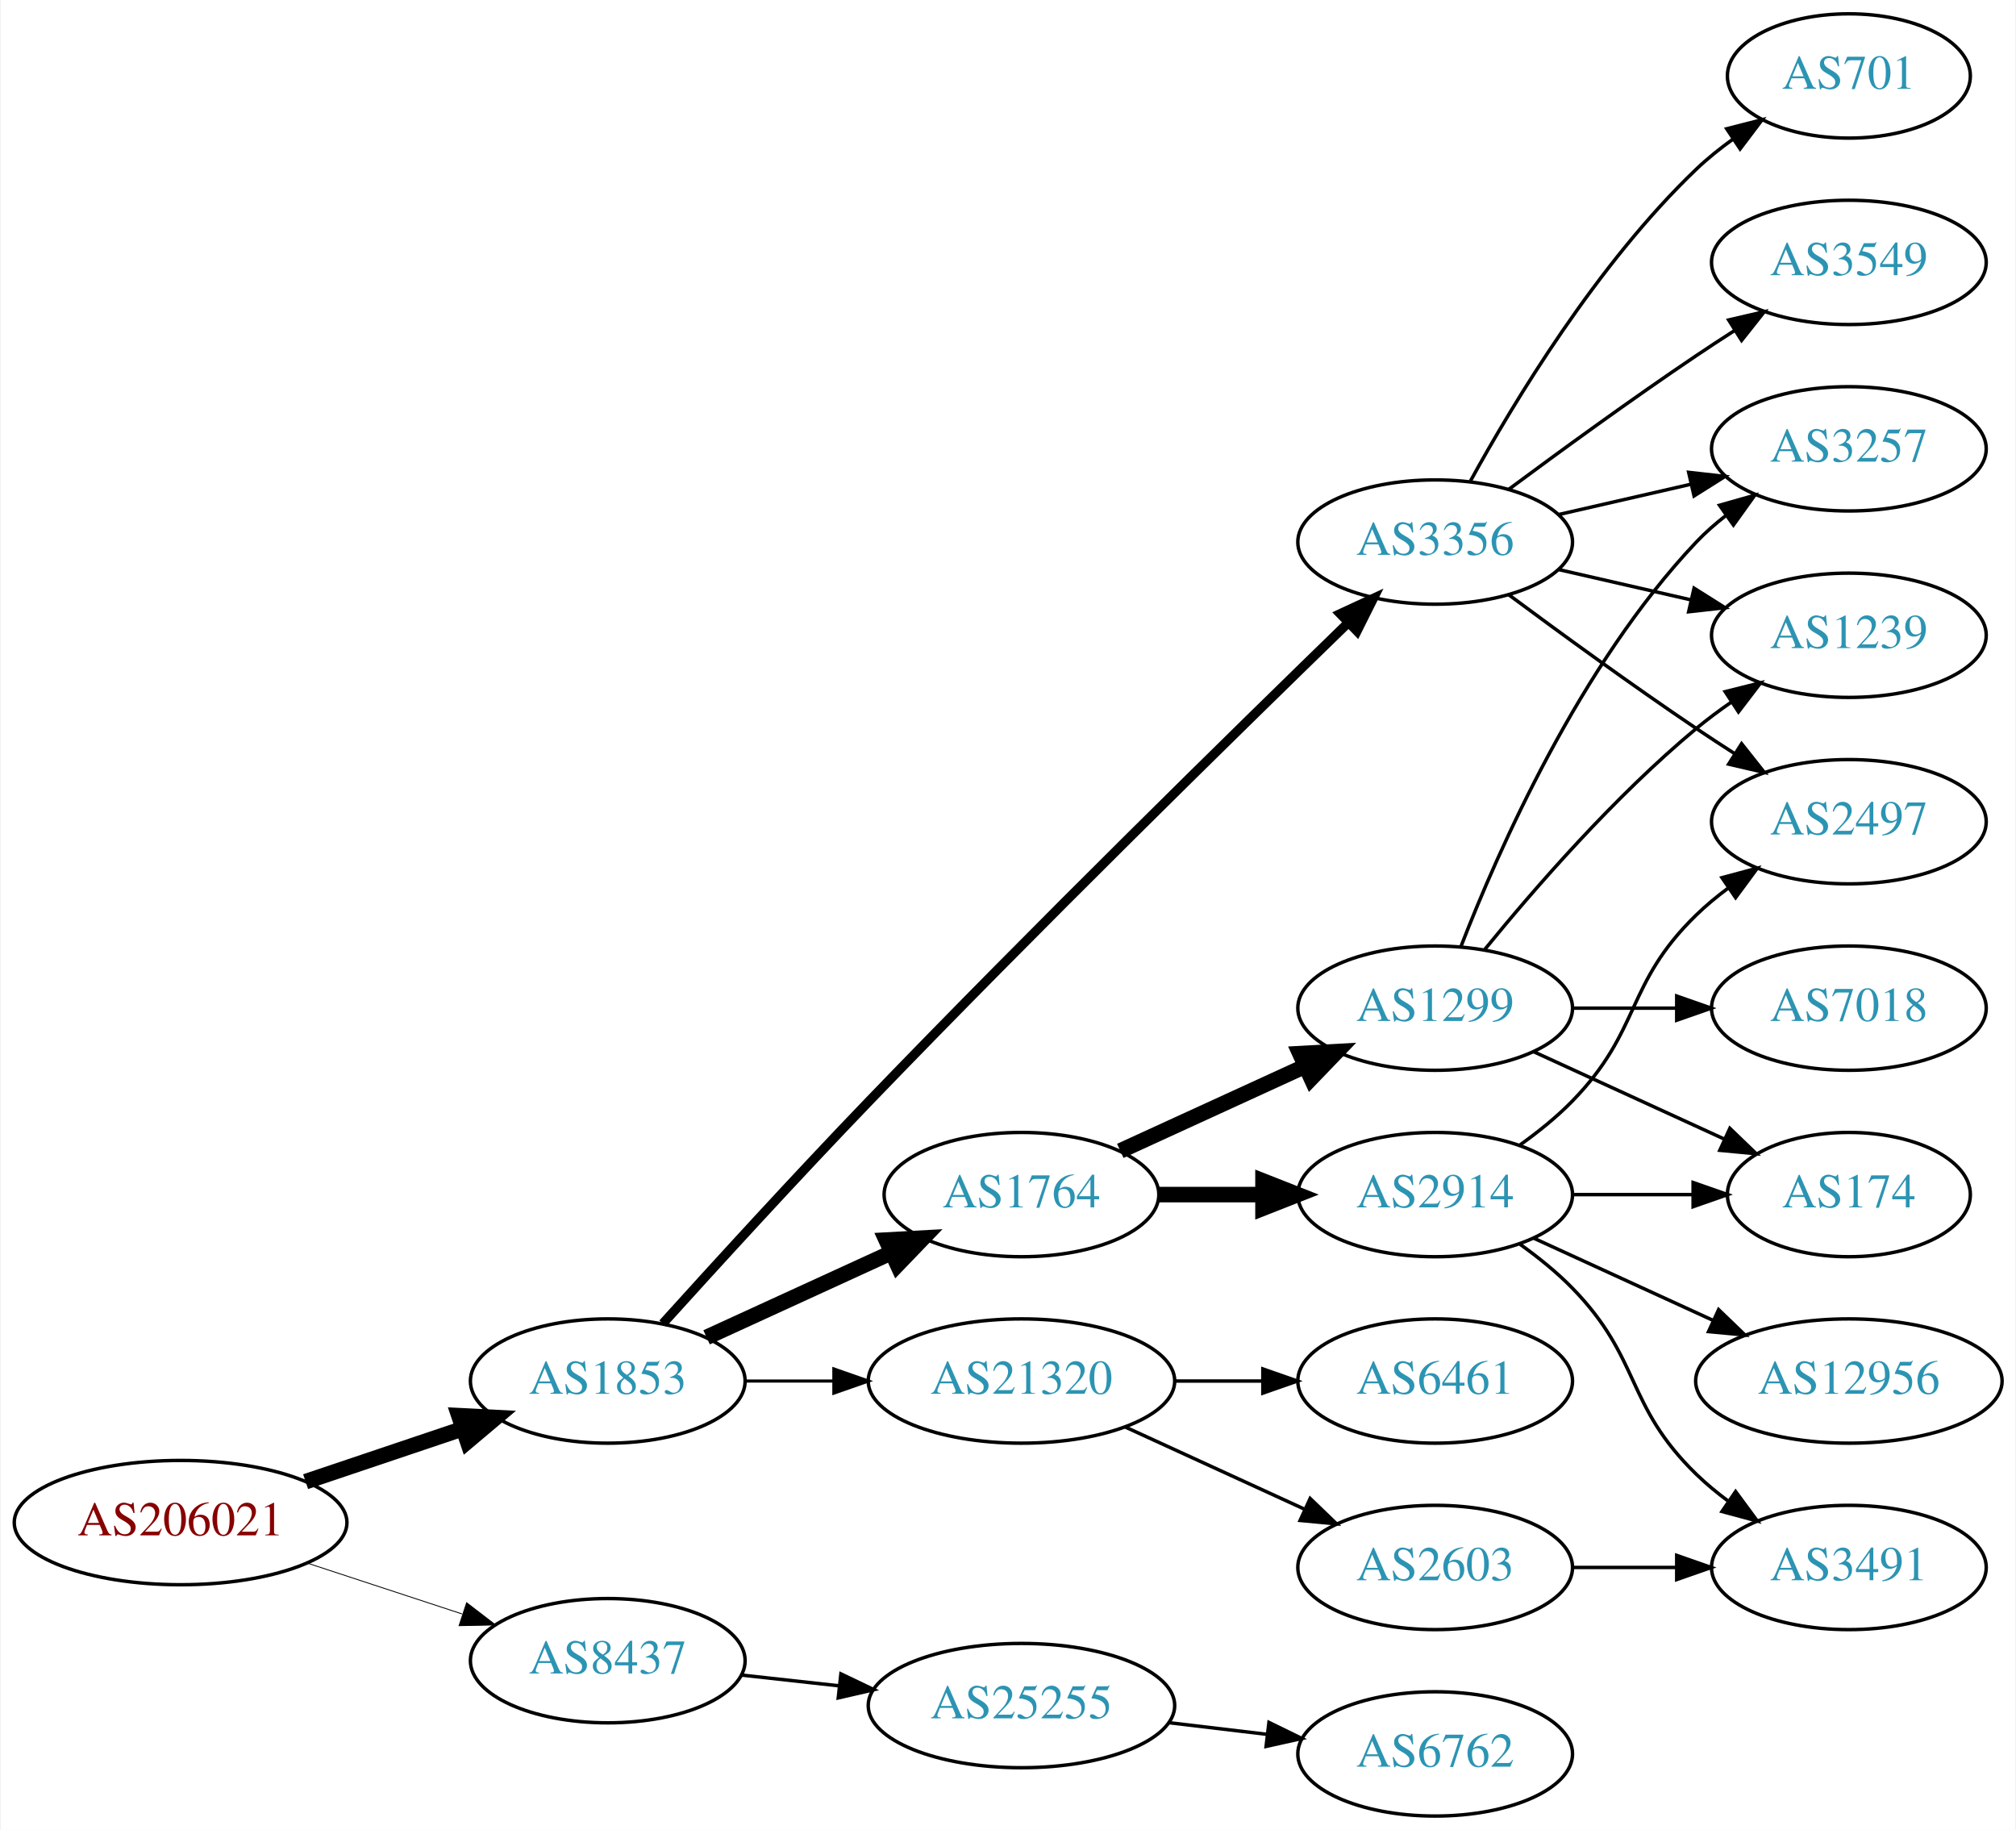
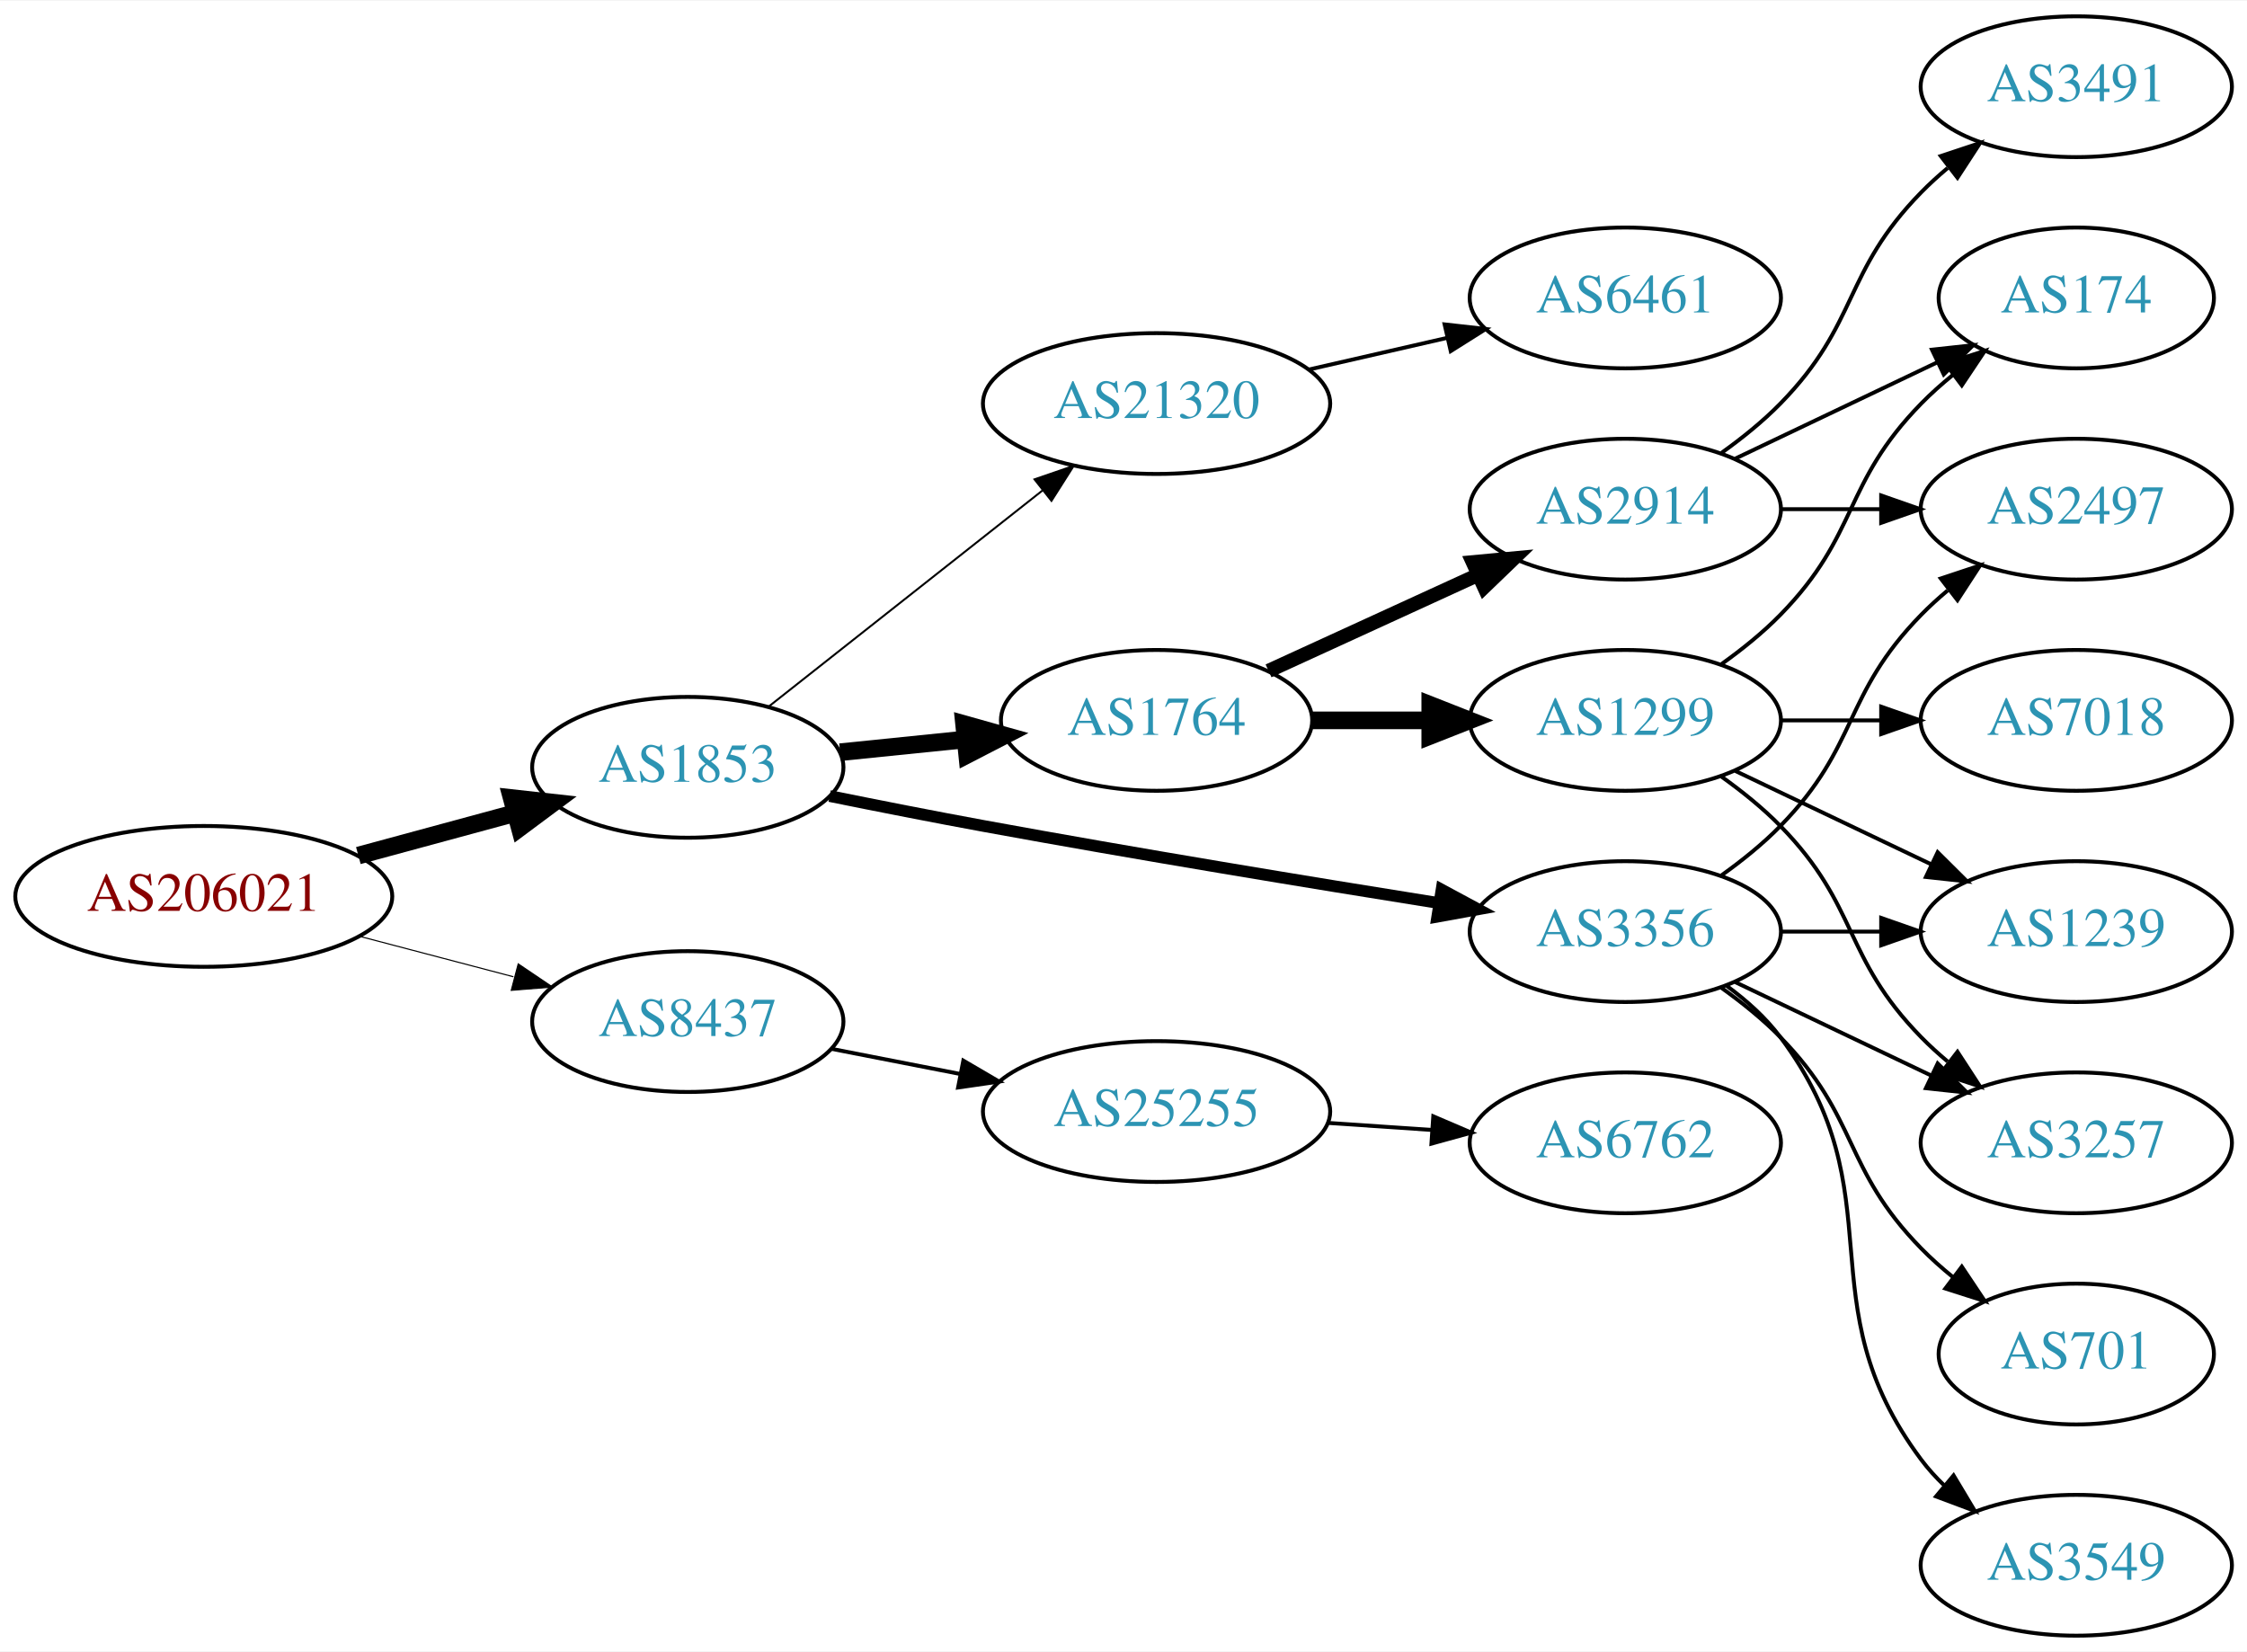
- <svg xmlns="http://www.w3.org/2000/svg" xmlns:xlink="http://www.w3.org/1999/xlink" width="584pt" height="530pt" viewBox="0.00 0.00 583.56 530.00">
-   <g id="graph0" class="graph" transform="scale(1 1) rotate(0) translate(4 526)">
-     <polygon fill="white" stroke="none" points="-4,4 -4,-526 579.562,-526 579.562,4 -4,4" />
+ <svg xmlns="http://www.w3.org/2000/svg" xmlns:xlink="http://www.w3.org/1999/xlink" width="574pt" height="422pt" viewBox="0.00 0.00 574.46 422.00">
+   <g id="graph0" class="graph" transform="scale(1 1) rotate(0) translate(4 418)">
+     <polygon fill="white" stroke="none" points="-4,4 -4,-418 570.463,-418 570.463,4 -4,4" />
    <g id="node1" class="node">
      <g id="a_node1">
        <a xlink:href="/asn/206021" xlink:title="AS206021 ~ Wirtschaftskammer Steiermark [AT]">
-           <ellipse fill="#ffffff" stroke="black" cx="48.096" cy="-85" rx="48.192" ry="18" />
-           <text text-anchor="middle" x="48.096" y="-81.3" font-family="Times,serif" font-size="14.00" fill="#880000">AS206021</text>
+           <ellipse fill="#ffffff" stroke="black" cx="48.096" cy="-189" rx="48.192" ry="18" />
+           <text text-anchor="middle" x="48.096" y="-185.3" font-family="Times,serif" font-size="14.00" fill="#880000">AS206021</text>
        </a>
      </g>
    </g>
    <g id="node2" class="node">
      <g id="a_node2">
        <a xlink:href="/asn/1853" xlink:title="AS1853 ~ ACOnet Backbone [AT]">
-           <ellipse fill="#ffffff" stroke="black" cx="171.838" cy="-126" rx="39.794" ry="18" />
-           <text text-anchor="middle" x="171.838" y="-122.3" font-family="Times,serif" font-size="14.00" fill="#2c94b3">AS1853</text>
+           <ellipse fill="#ffffff" stroke="black" cx="171.838" cy="-222" rx="39.794" ry="18" />
+           <text text-anchor="middle" x="171.838" y="-218.3" font-family="Times,serif" font-size="14.00" fill="#2c94b3">AS1853</text>
        </a>
      </g>
    </g>
    <g id="edge1" class="edge">
-       <path fill="none" stroke="black" stroke-width="4.5" d="M84.309,-96.859C98.459,-101.624 114.874,-107.152 129.578,-112.105" />
-       <polygon fill="black" stroke="black" stroke-width="4.5" points="128.703,-115.965 139.437,-115.425 131.217,-108.502 128.703,-115.965" />
+       <path fill="none" stroke="black" stroke-width="4.5" d="M87.616,-199.441C100.383,-202.902 114.674,-206.776 127.762,-210.324" />
+       <polygon fill="black" stroke="black" stroke-width="4.5" points="126.809,-214.145 137.491,-212.961 128.869,-206.544 126.809,-214.145" />
    </g>
    <g id="node3" class="node">
      <g id="a_node3">
        <a xlink:href="/asn/8437" xlink:title="AS8437 ~ Hutchison Drei Austria GmbH [AT]">
-           <ellipse fill="#ffffff" stroke="black" cx="171.838" cy="-45" rx="39.794" ry="18" />
-           <text text-anchor="middle" x="171.838" y="-41.3" font-family="Times,serif" font-size="14.00" fill="#2c94b3">AS8437</text>
+           <ellipse fill="#ffffff" stroke="black" cx="171.838" cy="-157" rx="39.794" ry="18" />
+           <text text-anchor="middle" x="171.838" y="-153.3" font-family="Times,serif" font-size="14.00" fill="#2c94b3">AS8437</text>
        </a>
      </g>
    </g>
    <g id="edge2" class="edge">
-       <path fill="none" stroke="black" stroke-width="0.25" d="M84.964,-73.215C98.983,-68.609 115.143,-63.299 129.637,-58.537" />
-       <polygon fill="black" stroke="black" stroke-width="0.25" points="130.95,-61.79 139.358,-55.343 128.765,-55.14 130.95,-61.79" />
+       <path fill="none" stroke="black" stroke-width="0.281" d="M87.951,-178.787C100.47,-175.496 114.425,-171.828 127.261,-168.454" />
+       <polygon fill="black" stroke="black" stroke-width="0.281" points="128.485,-171.751 137.267,-165.824 126.705,-164.981 128.485,-171.751" />
    </g>
    <g id="node4" class="node">
      <g id="a_node4">
-         <a xlink:href="/asn/1764" xlink:title="AS1764 ~ NEXTLAYER-AS [AT]">
-           <ellipse fill="#ffffff" stroke="black" cx="291.681" cy="-180" rx="39.794" ry="18" />
-           <text text-anchor="middle" x="291.681" y="-176.3" font-family="Times,serif" font-size="14.00" fill="#2c94b3">AS1764</text>
+         <a xlink:href="/asn/21320" xlink:title="AS21320 ~ GEANT Vereniging [EU]">
+           <ellipse fill="#ffffff" stroke="black" cx="291.681" cy="-315" rx="44.393" ry="18" />
+           <text text-anchor="middle" x="291.681" y="-311.3" font-family="Times,serif" font-size="14.00" fill="#2c94b3">AS21320</text>
        </a>
      </g>
    </g>
    <g id="edge3" class="edge">
-       <path fill="none" stroke="black" stroke-width="4.5" d="M200.467,-138.661C216.424,-145.973 236.694,-155.261 253.977,-163.181" />
-       <polygon fill="black" stroke="black" stroke-width="4.5" points="252.493,-166.832 263.225,-167.419 255.774,-159.673 252.493,-166.832" />
+       <path fill="none" stroke="black" stroke-width="0.5" d="M192.562,-237.566C211.735,-252.697 241.041,-275.825 262.635,-292.867" />
+       <polygon fill="black" stroke="black" stroke-width="0.5" points="260.479,-295.624 270.497,-299.071 264.815,-290.129 260.479,-295.624" />
    </g>
    <g id="node5" class="node">
      <g id="a_node5">
-         <a xlink:href="/asn/3356" xlink:title="AS3356 ~ Level 3 Parent, LLC [US]">
-           <ellipse fill="#ffffff" stroke="black" cx="411.523" cy="-369" rx="39.794" ry="18" />
-           <text text-anchor="middle" x="411.523" y="-365.3" font-family="Times,serif" font-size="14.00" fill="#2c94b3">AS3356</text>
+         <a xlink:href="/asn/1764" xlink:title="AS1764 ~ NEXTLAYER-AS [AT]">
+           <ellipse fill="#ffffff" stroke="black" cx="291.681" cy="-234" rx="39.794" ry="18" />
+           <text text-anchor="middle" x="291.681" y="-230.3" font-family="Times,serif" font-size="14.00" fill="#2c94b3">AS1764</text>
        </a>
      </g>
    </g>
    <g id="edge4" class="edge">
-       <path fill="none" stroke="black" stroke-width="2.7" d="M187.783,-142.642C202.705,-159.157 226.392,-185.099 247.484,-207 295.917,-257.288 354.307,-314.513 386.418,-345.7" />
-       <polygon fill="black" stroke="black" stroke-width="2.7" points="384.001,-348.231 393.616,-352.681 388.875,-343.206 384.001,-348.231" />
+       <path fill="none" stroke="black" stroke-width="4.5" d="M210.773,-225.863C220.97,-226.901 232.133,-228.038 242.795,-229.124" />
+       <polygon fill="black" stroke="black" stroke-width="4.5" points="242.469,-233.048 252.817,-230.144 243.267,-225.214 242.469,-233.048" />
    </g>
    <g id="node6" class="node">
      <g id="a_node6">
-         <a xlink:href="/asn/21320" xlink:title="AS21320 ~ GEANT Vereniging [EU]">
-           <ellipse fill="#ffffff" stroke="black" cx="291.681" cy="-126" rx="44.393" ry="18" />
-           <text text-anchor="middle" x="291.681" y="-122.3" font-family="Times,serif" font-size="14.00" fill="#2c94b3">AS21320</text>
+         <a xlink:href="/asn/3356" xlink:title="AS3356 ~ Level 3 Parent, LLC [US]">
+           <ellipse fill="#ffffff" stroke="black" cx="411.523" cy="-180" rx="39.794" ry="18" />
+           <text text-anchor="middle" x="411.523" y="-176.3" font-family="Times,serif" font-size="14.00" fill="#2c94b3">AS3356</text>
        </a>
      </g>
    </g>
    <g id="edge5" class="edge">
-       <path fill="none" stroke="black" stroke-width="0.9" d="M211.751,-126C219.853,-126 228.528,-126 237.055,-126" />
-       <polygon fill="black" stroke="black" stroke-width="0.9" points="237.332,-129.5 247.332,-126 237.332,-122.5 237.332,-129.5" />
-     </g>
-     <g id="node20" class="node">
-       <g id="a_node20">
+       <path fill="none" stroke="black" stroke-width="3" d="M208.104,-214.656C220.533,-212.136 234.612,-209.358 247.484,-207 286.573,-199.838 331.092,-192.522 363.721,-187.315" />
+       <polygon fill="black" stroke="black" stroke-width="3" points="364.549,-190.728 373.876,-185.702 363.45,-183.815 364.549,-190.728" />
+     </g>
+     <g id="node18" class="node">
+       <g id="a_node18">
        <a xlink:href="/asn/25255" xlink:title="AS25255 ~ ==&gt; TELE2 AUSTRIA &lt;== [AT]">
-           <ellipse fill="#ffffff" stroke="black" cx="291.681" cy="-32" rx="44.393" ry="18" />
-           <text text-anchor="middle" x="291.681" y="-28.3" font-family="Times,serif" font-size="14.00" fill="#2c94b3">AS25255</text>
-         </a>
-       </g>
-     </g>
-     <g id="edge24" class="edge">
-       <path fill="none" stroke="black" d="M210.448,-40.851C219.451,-39.858 229.221,-38.78 238.744,-37.73" />
-       <polygon fill="black" stroke="black" points="239.377,-41.181 248.933,-36.605 238.609,-34.223 239.377,-41.181" />
+           <ellipse fill="#ffffff" stroke="black" cx="291.681" cy="-134" rx="44.393" ry="18" />
+           <text text-anchor="middle" x="291.681" y="-130.3" font-family="Times,serif" font-size="14.00" fill="#2c94b3">AS25255</text>
+         </a>
+       </g>
+     </g>
+     <g id="edge21" class="edge">
+       <path fill="none" stroke="black" d="M208.514,-150.037C218.887,-148.012 230.405,-145.764 241.455,-143.608" />
+       <polygon fill="black" stroke="black" points="242.281,-147.013 251.425,-141.662 240.94,-140.142 242.281,-147.013" />
    </g>
    <g id="node7" class="node">
      <g id="a_node7">
+         <a xlink:href="/asn/6461" xlink:title="AS6461 ~ Zayo Bandwidth [US]">
+           <ellipse fill="#ffffff" stroke="black" cx="411.523" cy="-342" rx="39.794" ry="18" />
+           <text text-anchor="middle" x="411.523" y="-338.3" font-family="Times,serif" font-size="14.00" fill="#2c94b3">AS6461</text>
+         </a>
+       </g>
+     </g>
+     <g id="edge6" class="edge">
+       <path fill="none" stroke="black" d="M330.615,-323.692C341.856,-326.267 354.269,-329.111 365.892,-331.774" />
+       <polygon fill="black" stroke="black" points="365.324,-335.235 375.853,-334.057 366.888,-328.412 365.324,-335.235" />
+     </g>
+     <g id="node8" class="node">
+       <g id="a_node8">
+         <a xlink:href="/asn/2914" xlink:title="AS2914 ~ NTT America, Inc. [US]">
+           <ellipse fill="#ffffff" stroke="black" cx="411.523" cy="-288" rx="39.794" ry="18" />
+           <text text-anchor="middle" x="411.523" y="-284.3" font-family="Times,serif" font-size="14.00" fill="#2c94b3">AS2914</text>
+         </a>
+       </g>
+     </g>
+     <g id="edge7" class="edge">
+       <path fill="none" stroke="black" stroke-width="3.6" d="M320.309,-246.661C336.266,-253.973 356.537,-263.261 373.82,-271.181" />
+       <polygon fill="black" stroke="black" stroke-width="3.6" points="372.518,-274.435 383.067,-275.419 375.434,-268.071 372.518,-274.435" />
+     </g>
+     <g id="node9" class="node">
+       <g id="a_node9">
        <a xlink:href="/asn/1299" xlink:title="AS1299 ~ Telia Carrier [EU]">
          <ellipse fill="#ffffff" stroke="black" cx="411.523" cy="-234" rx="39.794" ry="18" />
          <text text-anchor="middle" x="411.523" y="-230.3" font-family="Times,serif" font-size="14.00" fill="#2c94b3">AS1299</text>
        </a>
      </g>
    </g>
-     <g id="edge6" class="edge">
-       <path fill="none" stroke="black" stroke-width="4.5" d="M320.309,-192.661C336.266,-199.973 356.537,-209.261 373.82,-217.181" />
-       <polygon fill="black" stroke="black" stroke-width="4.5" points="372.336,-220.832 383.067,-221.419 375.617,-213.673 372.336,-220.832" />
-     </g>
-     <g id="node8" class="node">
-       <g id="a_node8">
-         <a xlink:href="/asn/2914" xlink:title="AS2914 ~ NTT America, Inc. [US]">
-           <ellipse fill="#ffffff" stroke="black" cx="411.523" cy="-180" rx="39.794" ry="18" />
-           <text text-anchor="middle" x="411.523" y="-176.3" font-family="Times,serif" font-size="14.00" fill="#2c94b3">AS2914</text>
-         </a>
-       </g>
-     </g>
-     <g id="edge7" class="edge">
-       <path fill="none" stroke="black" stroke-width="4.5" d="M331.593,-180C341.146,-180 351.496,-180 361.459,-180" />
-       <polygon fill="black" stroke="black" stroke-width="4.5" points="361.651,-183.938 371.651,-180 361.651,-176.063 361.651,-183.938" />
+     <g id="edge8" class="edge">
+       <path fill="none" stroke="black" stroke-width="4.5" d="M331.593,-234C341.146,-234 351.496,-234 361.459,-234" />
+       <polygon fill="black" stroke="black" stroke-width="4.5" points="361.651,-237.938 371.651,-234 361.651,-230.063 361.651,-237.938" />
    </g>
    <g id="node11" class="node">
      <g id="a_node11">
+         <a xlink:href="/asn/2497" xlink:title="AS2497 ~ Internet Initiative Japan Inc. [JP]">
+           <ellipse fill="#ffffff" stroke="black" cx="526.816" cy="-288" rx="39.794" ry="18" />
+           <text text-anchor="middle" x="526.816" y="-284.3" font-family="Times,serif" font-size="14.00" fill="#2c94b3">AS2497</text>
+         </a>
+       </g>
+     </g>
+     <g id="edge19" class="edge">
+       <path fill="none" stroke="black" d="M436.117,-194.389C441.373,-198.148 446.705,-202.437 451.17,-207 471.342,-227.617 466.997,-240.383 487.17,-261 489.262,-263.139 491.546,-265.218 493.922,-267.21" />
+       <polygon fill="black" stroke="black" points="492.166,-270.275 502.222,-273.611 496.441,-264.732 492.166,-270.275" />
+     </g>
+     <g id="node13" class="node">
+       <g id="a_node13">
+         <a xlink:href="/asn/1239" xlink:title="AS1239 ~ Sprint [US]">
+           <ellipse fill="#ffffff" stroke="black" cx="526.816" cy="-180" rx="39.794" ry="18" />
+           <text text-anchor="middle" x="526.816" y="-176.3" font-family="Times,serif" font-size="14.00" fill="#2c94b3">AS1239</text>
+         </a>
+       </g>
+     </g>
+     <g id="edge17" class="edge">
+       <path fill="none" stroke="black" d="M451.195,-180C459.398,-180 468.162,-180 476.694,-180" />
+       <polygon fill="black" stroke="black" points="476.934,-183.5 486.934,-180 476.933,-176.5 476.934,-183.5" />
+     </g>
+     <g id="node14" class="node">
+       <g id="a_node14">
        <a xlink:href="/asn/3257" xlink:title="AS3257 ~ GTT [DE]">
-           <ellipse fill="#ffffff" stroke="black" cx="531.366" cy="-396" rx="39.794" ry="18" />
-           <text text-anchor="middle" x="531.366" y="-392.3" font-family="Times,serif" font-size="14.00" fill="#2c94b3">AS3257</text>
-         </a>
-       </g>
-     </g>
-     <g id="edge15" class="edge">
-       <path fill="none" stroke="black" d="M447.242,-376.955C459.242,-379.704 472.863,-382.825 485.556,-385.733" />
-       <polygon fill="black" stroke="black" points="484.958,-389.187 495.487,-388.009 486.522,-382.364 484.958,-389.187" />
+           <ellipse fill="#ffffff" stroke="black" cx="526.816" cy="-126" rx="39.794" ry="18" />
+           <text text-anchor="middle" x="526.816" y="-122.3" font-family="Times,serif" font-size="14.00" fill="#2c94b3">AS3257</text>
+         </a>
+       </g>
+     </g>
+     <g id="edge18" class="edge">
+       <path fill="none" stroke="black" d="M439.66,-167.066C454.654,-159.919 473.475,-150.948 489.698,-143.215" />
+       <polygon fill="black" stroke="black" points="491.38,-146.291 498.901,-138.829 488.368,-139.972 491.38,-146.291" />
+     </g>
+     <g id="node16" class="node">
+       <g id="a_node16">
+         <a xlink:href="/asn/701" xlink:title="AS701 ~ UUNET [US]">
+           <ellipse fill="#ffffff" stroke="black" cx="526.816" cy="-72" rx="35.194" ry="18" />
+           <text text-anchor="middle" x="526.816" y="-68.3" font-family="Times,serif" font-size="14.00" fill="#2c94b3">AS701</text>
+         </a>
+       </g>
+     </g>
+     <g id="edge16" class="edge">
+       <path fill="none" stroke="black" d="M436.117,-165.611C441.373,-161.852 446.705,-157.563 451.17,-153 471.342,-132.383 466.997,-119.617 487.17,-99 489.649,-96.466 492.395,-94.017 495.248,-91.696" />
+       <polygon fill="black" stroke="black" points="497.55,-94.343 503.433,-85.532 493.339,-88.752 497.55,-94.343" />
+     </g>
+     <g id="node17" class="node">
+       <g id="a_node17">
+         <a xlink:href="/asn/3549" xlink:title="AS3549 ~ Level 3 Parent, LLC [US]">
+           <ellipse fill="#ffffff" stroke="black" cx="526.816" cy="-18" rx="39.794" ry="18" />
+           <text text-anchor="middle" x="526.816" y="-14.3" font-family="Times,serif" font-size="14.00" fill="#2c94b3">AS3549</text>
+         </a>
+       </g>
+     </g>
+     <g id="edge20" class="edge">
+       <path fill="none" stroke="black" d="M437.454,-166.118C442.53,-162.389 447.448,-157.984 451.17,-153 481.441,-112.458 456.898,-85.542 487.17,-45 488.914,-42.664 490.921,-40.455 493.085,-38.383" />
+       <polygon fill="black" stroke="black" points="495.444,-40.973 500.885,-31.882 490.963,-35.595 495.444,-40.973" />
+     </g>
+     <g id="node10" class="node">
+       <g id="a_node10">
+         <a xlink:href="/asn/174" xlink:title="AS174 ~ Cogent Communications [US]">
+           <ellipse fill="#ffffff" stroke="black" cx="526.816" cy="-342" rx="35.194" ry="18" />
+           <text text-anchor="middle" x="526.816" y="-338.3" font-family="Times,serif" font-size="14.00" fill="#2c94b3">AS174</text>
+         </a>
+       </g>
+     </g>
+     <g id="edge9" class="edge">
+       <path fill="none" stroke="black" d="M439.66,-300.934C455.091,-308.29 474.577,-317.577 491.112,-325.459" />
+       <polygon fill="black" stroke="black" points="489.921,-328.768 500.454,-329.911 492.933,-322.449 489.921,-328.768" />
+     </g>
+     <g id="edge10" class="edge">
+       <path fill="none" stroke="black" d="M451.195,-288C459.398,-288 468.162,-288 476.694,-288" />
+       <polygon fill="black" stroke="black" points="476.934,-291.5 486.934,-288 476.933,-284.5 476.934,-291.5" />
    </g>
    <g id="node12" class="node">
      <g id="a_node12">
-         <a xlink:href="/asn/1239" xlink:title="AS1239 ~ Sprint [US]">
-           <ellipse fill="#ffffff" stroke="black" cx="531.366" cy="-342" rx="39.794" ry="18" />
-           <text text-anchor="middle" x="531.366" y="-338.3" font-family="Times,serif" font-size="14.00" fill="#2c94b3">AS1239</text>
-         </a>
-       </g>
-     </g>
-     <g id="edge16" class="edge">
-       <path fill="none" stroke="black" d="M447.242,-361.045C459.242,-358.296 472.863,-355.175 485.556,-352.267" />
-       <polygon fill="black" stroke="black" points="486.522,-355.636 495.487,-349.991 484.958,-348.813 486.522,-355.636" />
-     </g>
-     <g id="node13" class="node">
-       <g id="a_node13">
-         <a xlink:href="/asn/2497" xlink:title="AS2497 ~ Internet Initiative Japan Inc. [JP]">
-           <ellipse fill="#ffffff" stroke="black" cx="531.366" cy="-288" rx="39.794" ry="18" />
-           <text text-anchor="middle" x="531.366" y="-284.3" font-family="Times,serif" font-size="14.00" fill="#2c94b3">AS2497</text>
-         </a>
-       </g>
+         <a xlink:href="/asn/3491" xlink:title="AS3491 ~ PCCW Global, Inc. [US]">
+           <ellipse fill="#ffffff" stroke="black" cx="526.816" cy="-396" rx="39.794" ry="18" />
+           <text text-anchor="middle" x="526.816" y="-392.3" font-family="Times,serif" font-size="14.00" fill="#2c94b3">AS3491</text>
+         </a>
+       </g>
+     </g>
+     <g id="edge11" class="edge">
+       <path fill="none" stroke="black" d="M436.117,-302.389C441.373,-306.148 446.705,-310.437 451.17,-315 471.342,-335.617 466.997,-348.383 487.17,-369 489.262,-371.139 491.546,-373.218 493.922,-375.21" />
+       <polygon fill="black" stroke="black" points="492.166,-378.275 502.222,-381.611 496.441,-372.732 492.166,-378.275" />
+     </g>
+     <g id="edge13" class="edge">
+       <path fill="none" stroke="black" d="M436.117,-248.389C441.373,-252.148 446.705,-256.437 451.17,-261 471.342,-281.617 466.997,-294.383 487.17,-315 489.649,-317.534 492.395,-319.983 495.248,-322.304" />
+       <polygon fill="black" stroke="black" points="493.339,-325.248 503.433,-328.468 497.55,-319.657 493.339,-325.248" />
    </g>
    <g id="edge12" class="edge">
-       <path fill="none" stroke="black" d="M432.853,-353.723C447.716,-342.696 468.46,-327.593 487.17,-315 490.719,-312.611 494.469,-310.161 498.217,-307.758" />
-       <polygon fill="black" stroke="black" points="500.285,-310.591 506.866,-302.288 496.544,-304.675 500.285,-310.591" />
-     </g>
-     <g id="node14" class="node">
-       <g id="a_node14">
-         <a xlink:href="/asn/3549" xlink:title="AS3549 ~ Level 3 Parent, LLC [US]">
-           <ellipse fill="#ffffff" stroke="black" cx="531.366" cy="-450" rx="39.794" ry="18" />
-           <text text-anchor="middle" x="531.366" y="-446.3" font-family="Times,serif" font-size="14.00" fill="#2c94b3">AS3549</text>
-         </a>
-       </g>
-     </g>
-     <g id="edge13" class="edge">
-       <path fill="none" stroke="black" d="M432.853,-384.277C447.716,-395.304 468.46,-410.407 487.17,-423 490.719,-425.389 494.469,-427.839 498.217,-430.242" />
-       <polygon fill="black" stroke="black" points="496.544,-433.325 506.866,-435.712 500.285,-427.409 496.544,-433.325" />
+       <path fill="none" stroke="black" d="M439.66,-221.066C454.654,-213.919 473.475,-204.948 489.698,-197.215" />
+       <polygon fill="black" stroke="black" points="491.38,-200.291 498.901,-192.829 488.368,-193.972 491.38,-200.291" />
+     </g>
+     <g id="edge14" class="edge">
+       <path fill="none" stroke="black" d="M436.117,-219.611C441.373,-215.852 446.705,-211.563 451.17,-207 471.342,-186.383 466.997,-173.617 487.17,-153 489.262,-150.861 491.546,-148.782 493.922,-146.79" />
+       <polygon fill="black" stroke="black" points="496.441,-149.268 502.222,-140.389 492.166,-143.725 496.441,-149.268" />
    </g>
    <g id="node15" class="node">
      <g id="a_node15">
-         <a xlink:href="/asn/701" xlink:title="AS701 ~ UUNET [US]">
-           <ellipse fill="#ffffff" stroke="black" cx="531.366" cy="-504" rx="35.194" ry="18" />
-           <text text-anchor="middle" x="531.366" y="-500.3" font-family="Times,serif" font-size="14.00" fill="#2c94b3">AS701</text>
-         </a>
-       </g>
-     </g>
-     <g id="edge14" class="edge">
-       <path fill="none" stroke="black" d="M421.764,-386.713C434.31,-409.561 458.487,-449.611 487.17,-477 490.424,-480.107 494.09,-483.046 497.877,-485.76" />
-       <polygon fill="black" stroke="black" points="495.979,-488.701 506.245,-491.322 499.854,-482.872 495.979,-488.701" />
-     </g>
-     <g id="node18" class="node">
-       <g id="a_node18">
-         <a xlink:href="/asn/2603" xlink:title="AS2603 ~ NORDUnet [NO]">
-           <ellipse fill="#ffffff" stroke="black" cx="411.523" cy="-72" rx="39.794" ry="18" />
-           <text text-anchor="middle" x="411.523" y="-68.3" font-family="Times,serif" font-size="14.00" fill="#2c94b3">AS2603</text>
-         </a>
-       </g>
-     </g>
-     <g id="edge21" class="edge">
-       <path fill="none" stroke="black" d="M321.81,-112.652C337.421,-105.498 356.819,-96.609 373.491,-88.969" />
-       <polygon fill="black" stroke="black" points="375.31,-91.986 382.943,-84.638 372.394,-85.622 375.31,-91.986" />
+         <a xlink:href="/asn/7018" xlink:title="AS7018 ~ AT&amp;T Services, Inc. [US]">
+           <ellipse fill="#ffffff" stroke="black" cx="526.816" cy="-234" rx="39.794" ry="18" />
+           <text text-anchor="middle" x="526.816" y="-230.3" font-family="Times,serif" font-size="14.00" fill="#2c94b3">AS7018</text>
+         </a>
+       </g>
+     </g>
+     <g id="edge15" class="edge">
+       <path fill="none" stroke="black" d="M451.195,-234C459.398,-234 468.162,-234 476.694,-234" />
+       <polygon fill="black" stroke="black" points="476.934,-237.5 486.934,-234 476.933,-230.5 476.934,-237.5" />
    </g>
    <g id="node19" class="node">
      <g id="a_node19">
-         <a xlink:href="/asn/6461" xlink:title="AS6461 ~ Zayo Bandwidth [US]">
+         <a xlink:href="/asn/6762" xlink:title="AS6762 ~ TELECOM ITALIA SPARKLE S.p.A. [IT]">
          <ellipse fill="#ffffff" stroke="black" cx="411.523" cy="-126" rx="39.794" ry="18" />
-           <text text-anchor="middle" x="411.523" y="-122.3" font-family="Times,serif" font-size="14.00" fill="#2c94b3">AS6461</text>
+           <text text-anchor="middle" x="411.523" y="-122.3" font-family="Times,serif" font-size="14.00" fill="#2c94b3">AS6762</text>
        </a>
      </g>
    </g>
    <g id="edge22" class="edge">
-       <path fill="none" stroke="black" d="M335.892,-126C344.204,-126 352.967,-126 361.449,-126" />
-       <polygon fill="black" stroke="black" points="361.608,-129.5 371.608,-126 361.608,-122.5 361.608,-129.5" />
-     </g>
-     <g id="node9" class="node">
-       <g id="a_node9">
-         <a xlink:href="/asn/174" xlink:title="AS174 ~ Cogent Communications [US]">
-           <ellipse fill="#ffffff" stroke="black" cx="531.366" cy="-180" rx="35.194" ry="18" />
-           <text text-anchor="middle" x="531.366" y="-176.3" font-family="Times,serif" font-size="14.00" fill="#2c94b3">AS174</text>
-         </a>
-       </g>
-     </g>
-     <g id="edge8" class="edge">
-       <path fill="none" stroke="black" d="M440.152,-221.339C456.568,-213.817 477.55,-204.202 495.147,-196.139" />
-       <polygon fill="black" stroke="black" points="496.891,-199.189 504.524,-191.842 493.975,-192.826 496.891,-199.189" />
-     </g>
-     <g id="node10" class="node">
-       <g id="a_node10">
-         <a xlink:href="/asn/7018" xlink:title="AS7018 ~ AT&amp;T Services, Inc. [US]">
-           <ellipse fill="#ffffff" stroke="black" cx="531.366" cy="-234" rx="39.794" ry="18" />
-           <text text-anchor="middle" x="531.366" y="-230.3" font-family="Times,serif" font-size="14.00" fill="#2c94b3">AS7018</text>
-         </a>
-       </g>
-     </g>
-     <g id="edge9" class="edge">
-       <path fill="none" stroke="black" d="M451.436,-234C460.989,-234 471.339,-234 481.301,-234" />
-       <polygon fill="black" stroke="black" points="481.494,-237.5 491.494,-234 481.494,-230.5 481.494,-237.5" />
-     </g>
-     <g id="edge10" class="edge">
-       <path fill="none" stroke="black" d="M419.046,-251.994C429.797,-279.728 453.454,-333.429 487.17,-369 489.755,-371.728 492.673,-374.294 495.741,-376.677" />
-       <polygon fill="black" stroke="black" points="493.895,-379.658 504.09,-382.543 497.92,-373.93 493.895,-379.658" />
-     </g>
-     <g id="edge11" class="edge">
-       <path fill="none" stroke="black" d="M425.942,-251.065C440.057,-268.375 463.471,-295.345 487.17,-315 490.386,-317.668 493.886,-320.27 497.457,-322.741" />
-       <polygon fill="black" stroke="black" points="495.535,-325.666 505.813,-328.236 499.381,-319.817 495.535,-325.666" />
-     </g>
-     <g id="edge19" class="edge">
-       <path fill="none" stroke="black" d="M451.436,-180C462.523,-180 474.682,-180 486.064,-180" />
-       <polygon fill="black" stroke="black" points="486.246,-183.5 496.246,-180 486.246,-176.5 486.246,-183.5" />
-     </g>
-     <g id="edge18" class="edge">
-       <path fill="none" stroke="black" d="M436.117,-194.389C441.373,-198.148 446.705,-202.437 451.17,-207 471.342,-227.617 466.476,-240.906 487.17,-261 490.015,-263.763 493.189,-266.386 496.489,-268.834" />
-       <polygon fill="black" stroke="black" points="494.605,-271.786 504.837,-274.538 498.554,-266.006 494.605,-271.786" />
-     </g>
-     <g id="node16" class="node">
-       <g id="a_node16">
-         <a xlink:href="/asn/3491" xlink:title="AS3491 ~ PCCW Global, Inc. [US]">
-           <ellipse fill="#ffffff" stroke="black" cx="531.366" cy="-72" rx="39.794" ry="18" />
-           <text text-anchor="middle" x="531.366" y="-68.3" font-family="Times,serif" font-size="14.00" fill="#2c94b3">AS3491</text>
-         </a>
-       </g>
-     </g>
-     <g id="edge17" class="edge">
-       <path fill="none" stroke="black" d="M436.117,-165.611C441.373,-161.852 446.705,-157.563 451.17,-153 471.342,-132.383 466.476,-119.094 487.17,-99 490.015,-96.237 493.189,-93.614 496.489,-91.166" />
-       <polygon fill="black" stroke="black" points="498.554,-93.993 504.837,-85.462 494.605,-88.214 498.554,-93.993" />
-     </g>
-     <g id="node17" class="node">
-       <g id="a_node17">
-         <a xlink:href="/asn/12956" xlink:title="AS12956 ~ TELXIUS [ES]">
-           <ellipse fill="#ffffff" stroke="black" cx="531.366" cy="-126" rx="44.393" ry="18" />
-           <text text-anchor="middle" x="531.366" y="-122.3" font-family="Times,serif" font-size="14.00" fill="#2c94b3">AS12956</text>
-         </a>
-       </g>
-     </g>
-     <g id="edge20" class="edge">
-       <path fill="none" stroke="black" d="M440.152,-167.339C455.65,-160.238 475.216,-151.272 492.163,-143.506" />
-       <polygon fill="black" stroke="black" points="493.633,-146.683 501.266,-139.335 490.716,-140.319 493.633,-146.683" />
-     </g>
-     <g id="edge23" class="edge">
-       <path fill="none" stroke="black" d="M451.436,-72C460.989,-72 471.339,-72 481.301,-72" />
-       <polygon fill="black" stroke="black" points="481.494,-75.5 491.494,-72 481.494,-68.5 481.494,-75.5" />
-     </g>
-     <g id="node21" class="node">
-       <g id="a_node21">
-         <a xlink:href="/asn/6762" xlink:title="AS6762 ~ TELECOM ITALIA SPARKLE S.p.A. [IT]">
-           <ellipse fill="#ffffff" stroke="black" cx="411.523" cy="-18" rx="39.794" ry="18" />
-           <text text-anchor="middle" x="411.523" y="-14.3" font-family="Times,serif" font-size="14.00" fill="#2c94b3">AS6762</text>
-         </a>
-       </g>
-     </g>
-     <g id="edge25" class="edge">
-       <path fill="none" stroke="black" d="M334.227,-27.064C343.473,-25.966 353.346,-24.793 362.818,-23.668" />
-       <polygon fill="black" stroke="black" points="363.372,-27.126 372.889,-22.471 362.546,-20.175 363.372,-27.126" />
+       <path fill="none" stroke="black" d="M335.558,-131.089C344.166,-130.505 353.27,-129.887 362.053,-129.291" />
+       <polygon fill="black" stroke="black" points="362.428,-132.773 372.168,-128.604 361.953,-125.789 362.428,-132.773" />
    </g>
  </g>
</svg>
